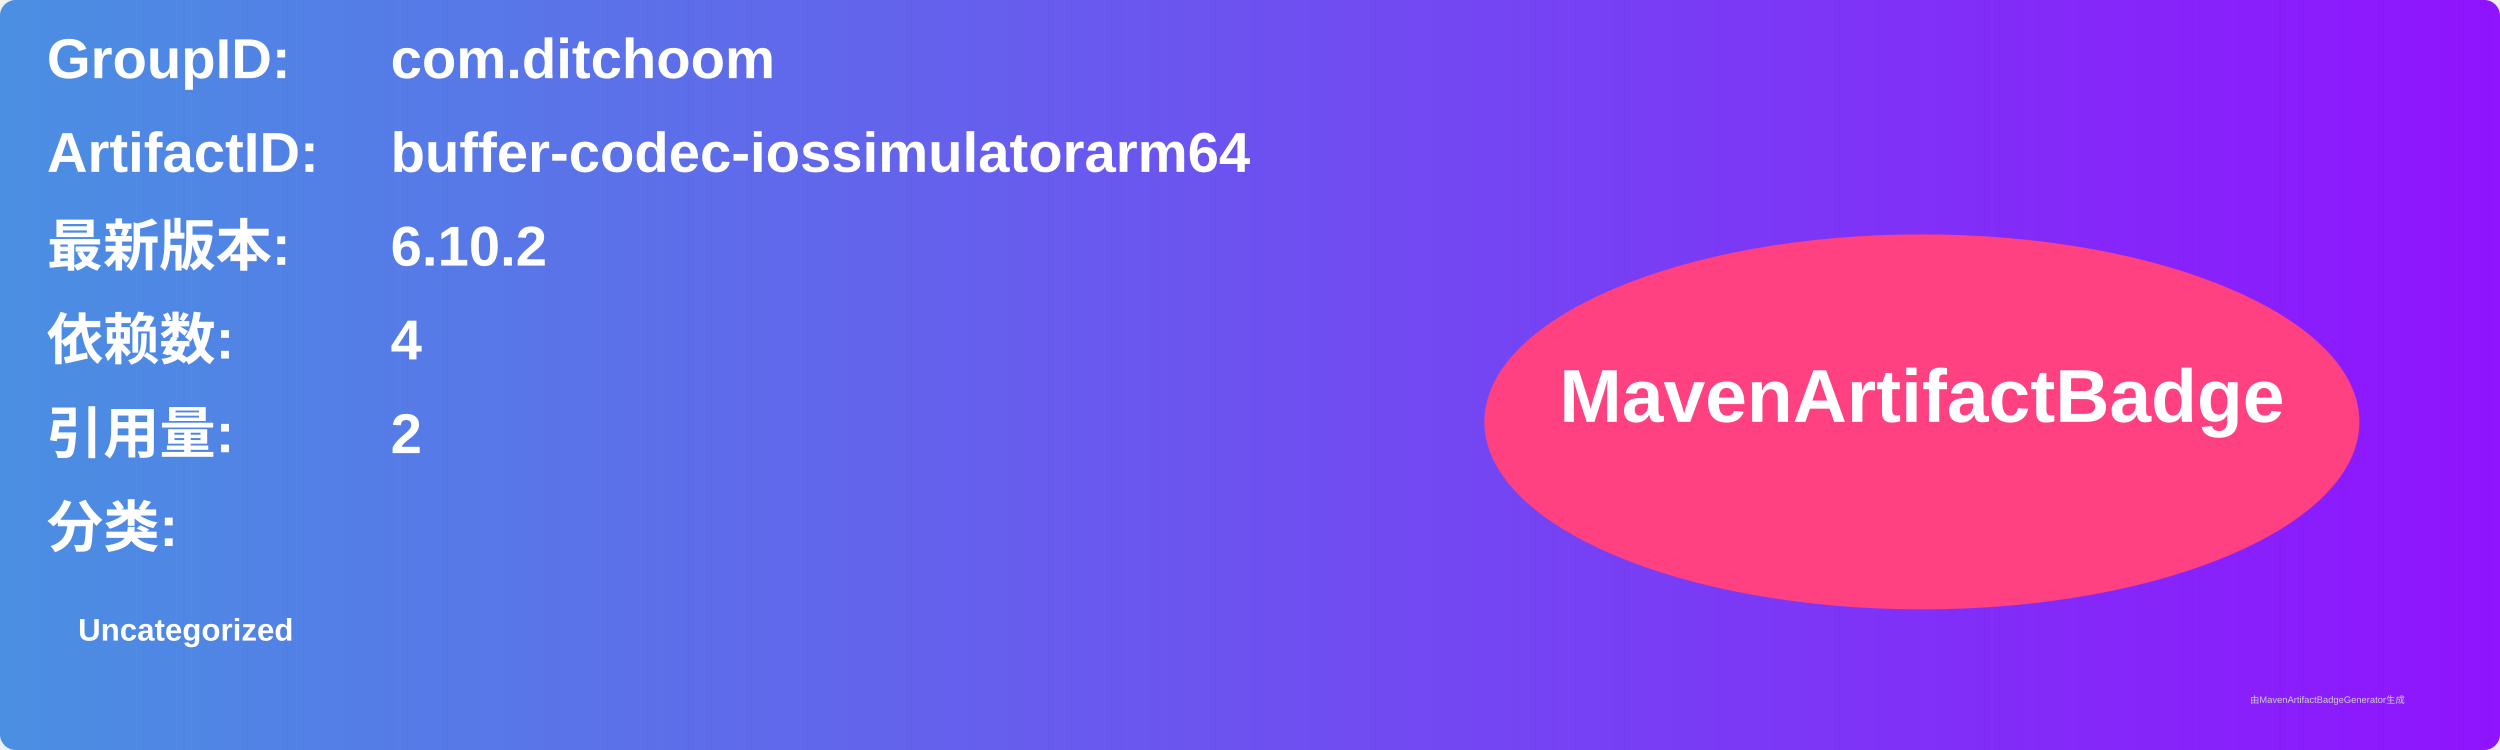
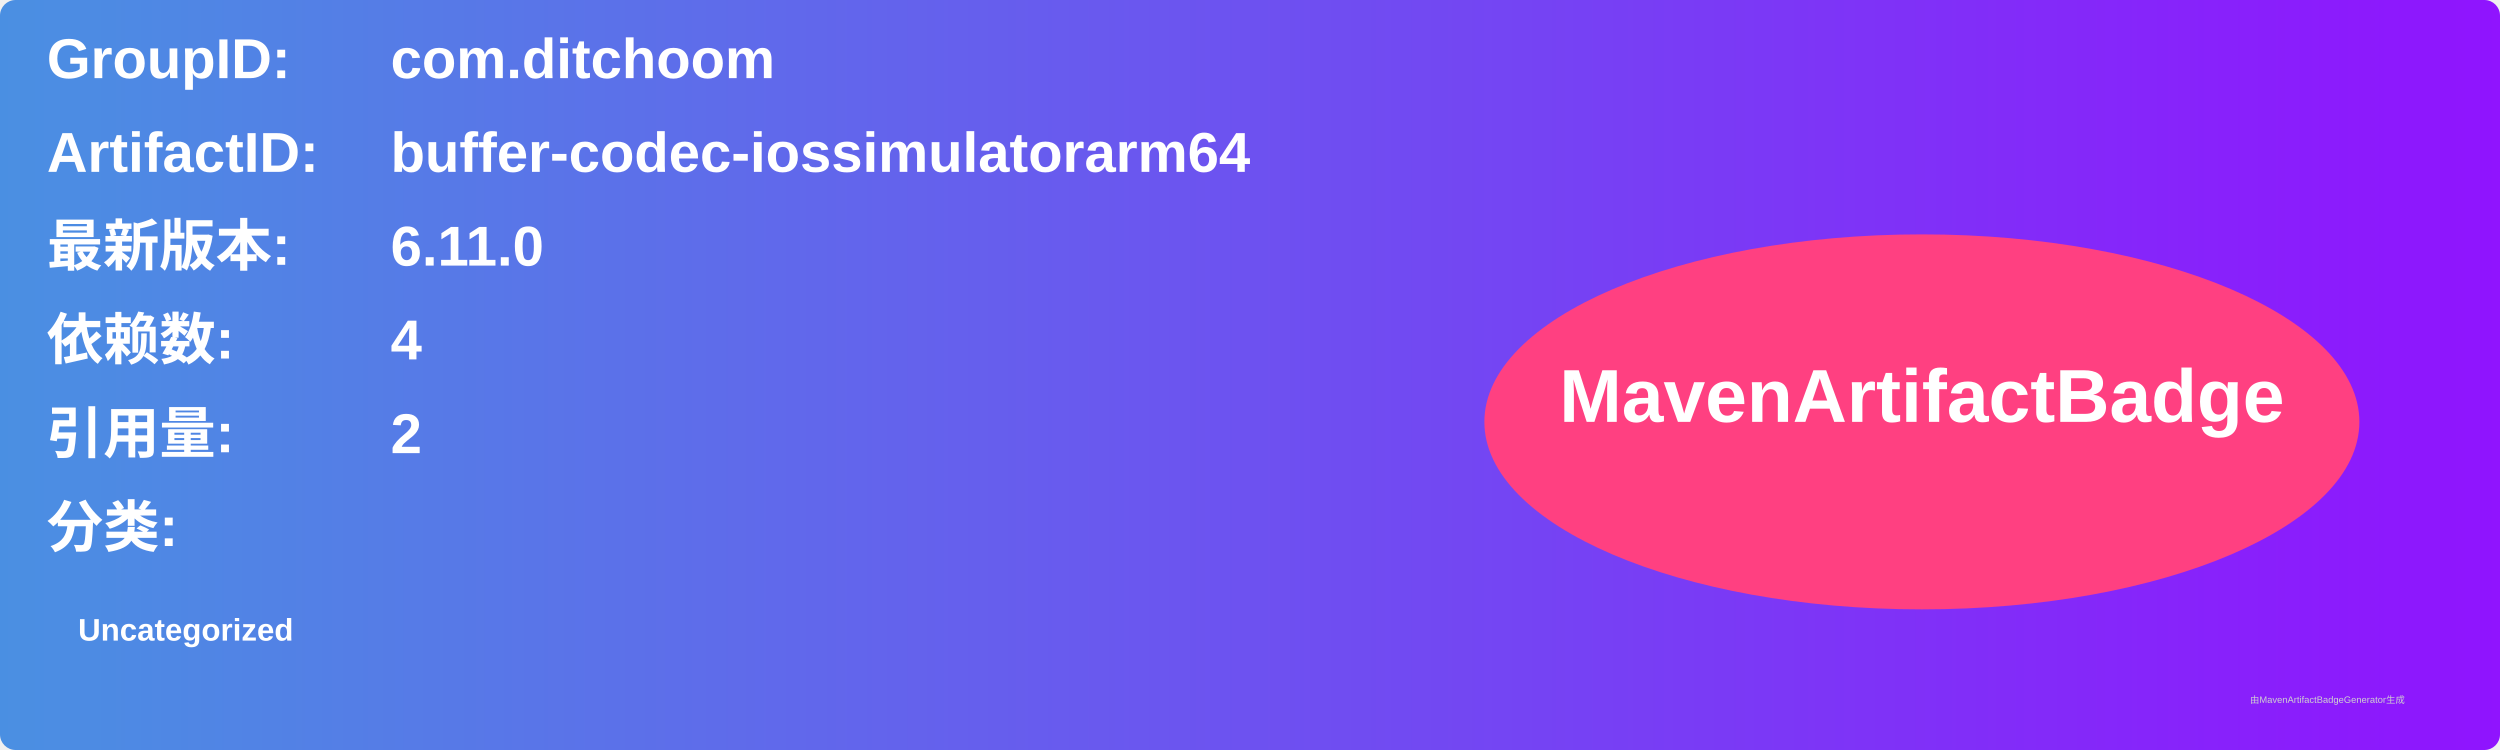
<svg xmlns="http://www.w3.org/2000/svg" width="800" height="240" viewBox="0 0 800 240">
  <linearGradient id="grad" x1="0%" y1="0%" x2="100%" y2="0%">
    <stop offset="0%" stop-color="#4a90e2" />
    <stop offset="100%" stop-color="#9013fe" />
  </linearGradient>
  <rect width="100%" height="100%" rx="5" ry="5" fill="url(#grad)" />
  <g transform="translate(15, 15)">
    <text x="0" y="10" font-family="Arial" font-size="18" fill="white" font-weight="bold" width="260">GroupID:</text>
    <text x="110" y="10" font-family="Arial" font-size="18" fill="white" font-weight="bold" width="460">com.ditchoom</text>
    <text x="0" y="40" font-family="Arial" font-size="18" fill="white" font-weight="bold" width="260">ArtifactID:</text>
    <text x="110" y="40" font-family="Arial" font-size="18" fill="white" font-weight="bold" width="460">buffer-codec-iossimulatorarm64</text>
    <text x="0" y="70" font-family="Arial" font-size="18" fill="white" font-weight="bold">最新版本:</text>
    <text x="110" y="70" font-family="Arial" font-size="18" fill="white" font-weight="bold">
-       <tspan font-weight="bold">6.10.2</tspan>
+       <tspan font-weight="bold">6.11.0</tspan>
    </text>
    <text x="0" y="100" font-family="Arial" font-size="18" fill="white" font-weight="bold">依赖数: </text>
    <text x="110" y="100" font-family="Arial" font-size="18" fill="white">
      <tspan font-weight="bold">4</tspan>
    </text>
    <text x="0" y="130" font-family="Arial" font-size="18" fill="white" font-weight="bold">引用量: </text>
    <text x="110" y="130" font-family="Arial" font-size="18" fill="white">
      <tspan font-weight="bold">2</tspan>
    </text>
    <text x="0" y="160" font-family="Arial" font-size="18" fill="white" font-weight="bold">分类:</text>
    <text x="10" y="190" font-family="Arial" font-size="10" fill="white">
      <tspan font-weight="bold">Uncategorized</tspan>
    </text>
    <ellipse cx="600" cy="120" rx="140" ry="60" fill="#ff4081" />
    <text x="600" y="120" text-anchor="middle" font-family="Arial" font-size="24" fill="white" font-weight="bold">MavenArtifactBadge</text>
  </g>
  <text x="720" y="225" font-family="Arial" font-size="3" fill="#d0d0d0">由MavenArtifactBadgeGenerator生成</text>
</svg>
